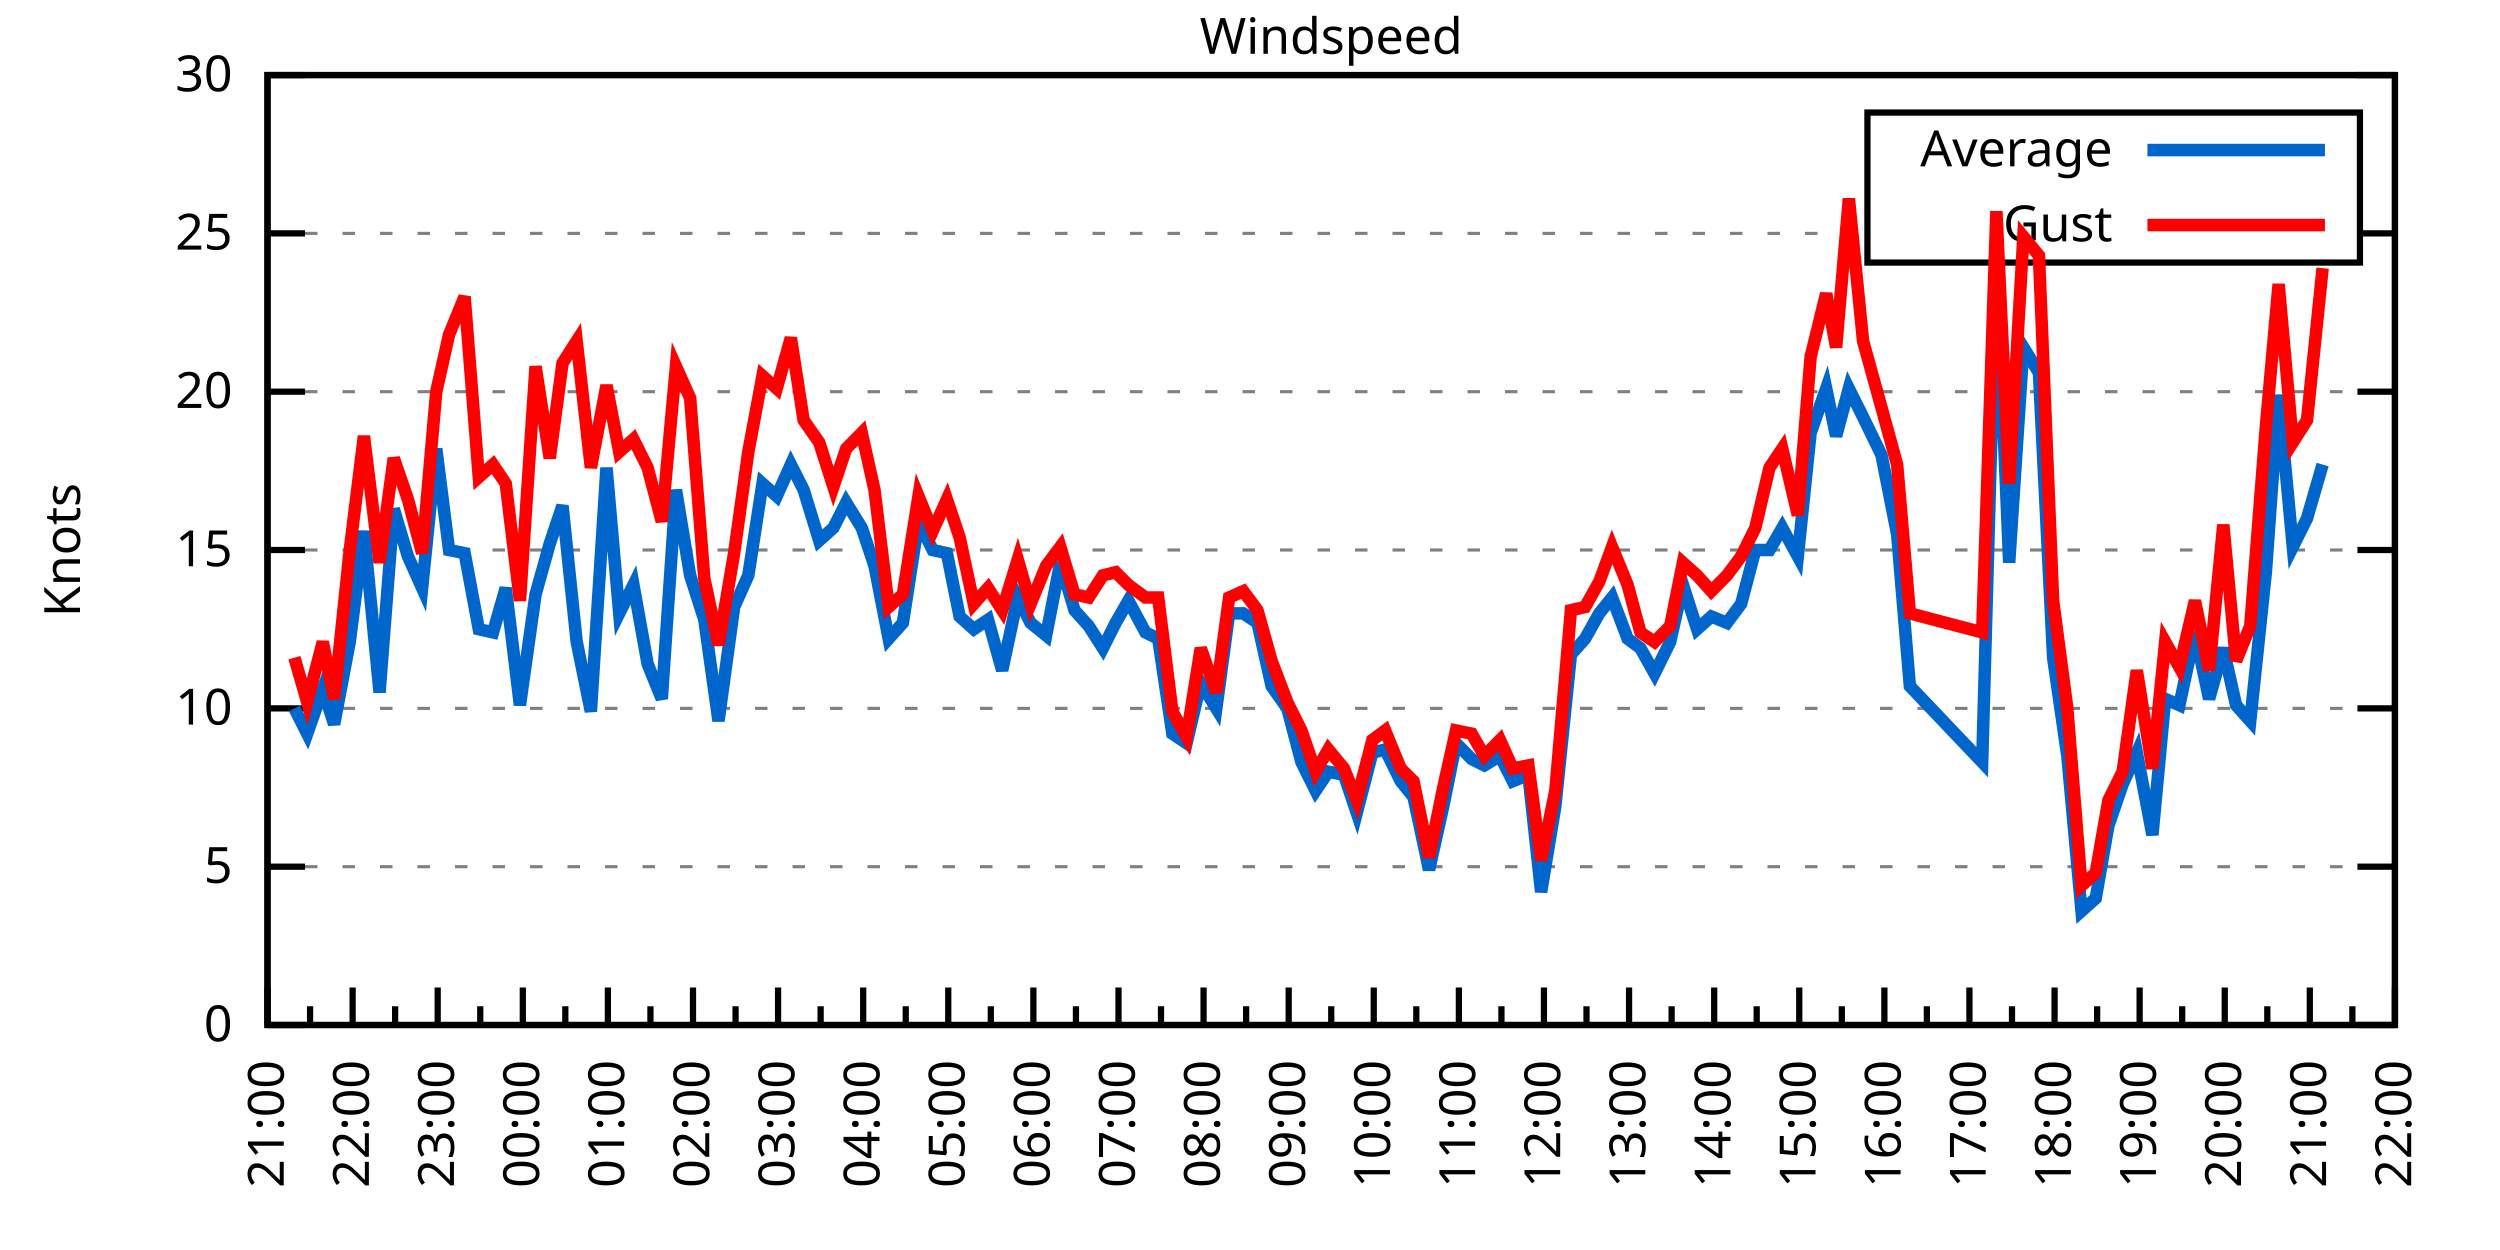
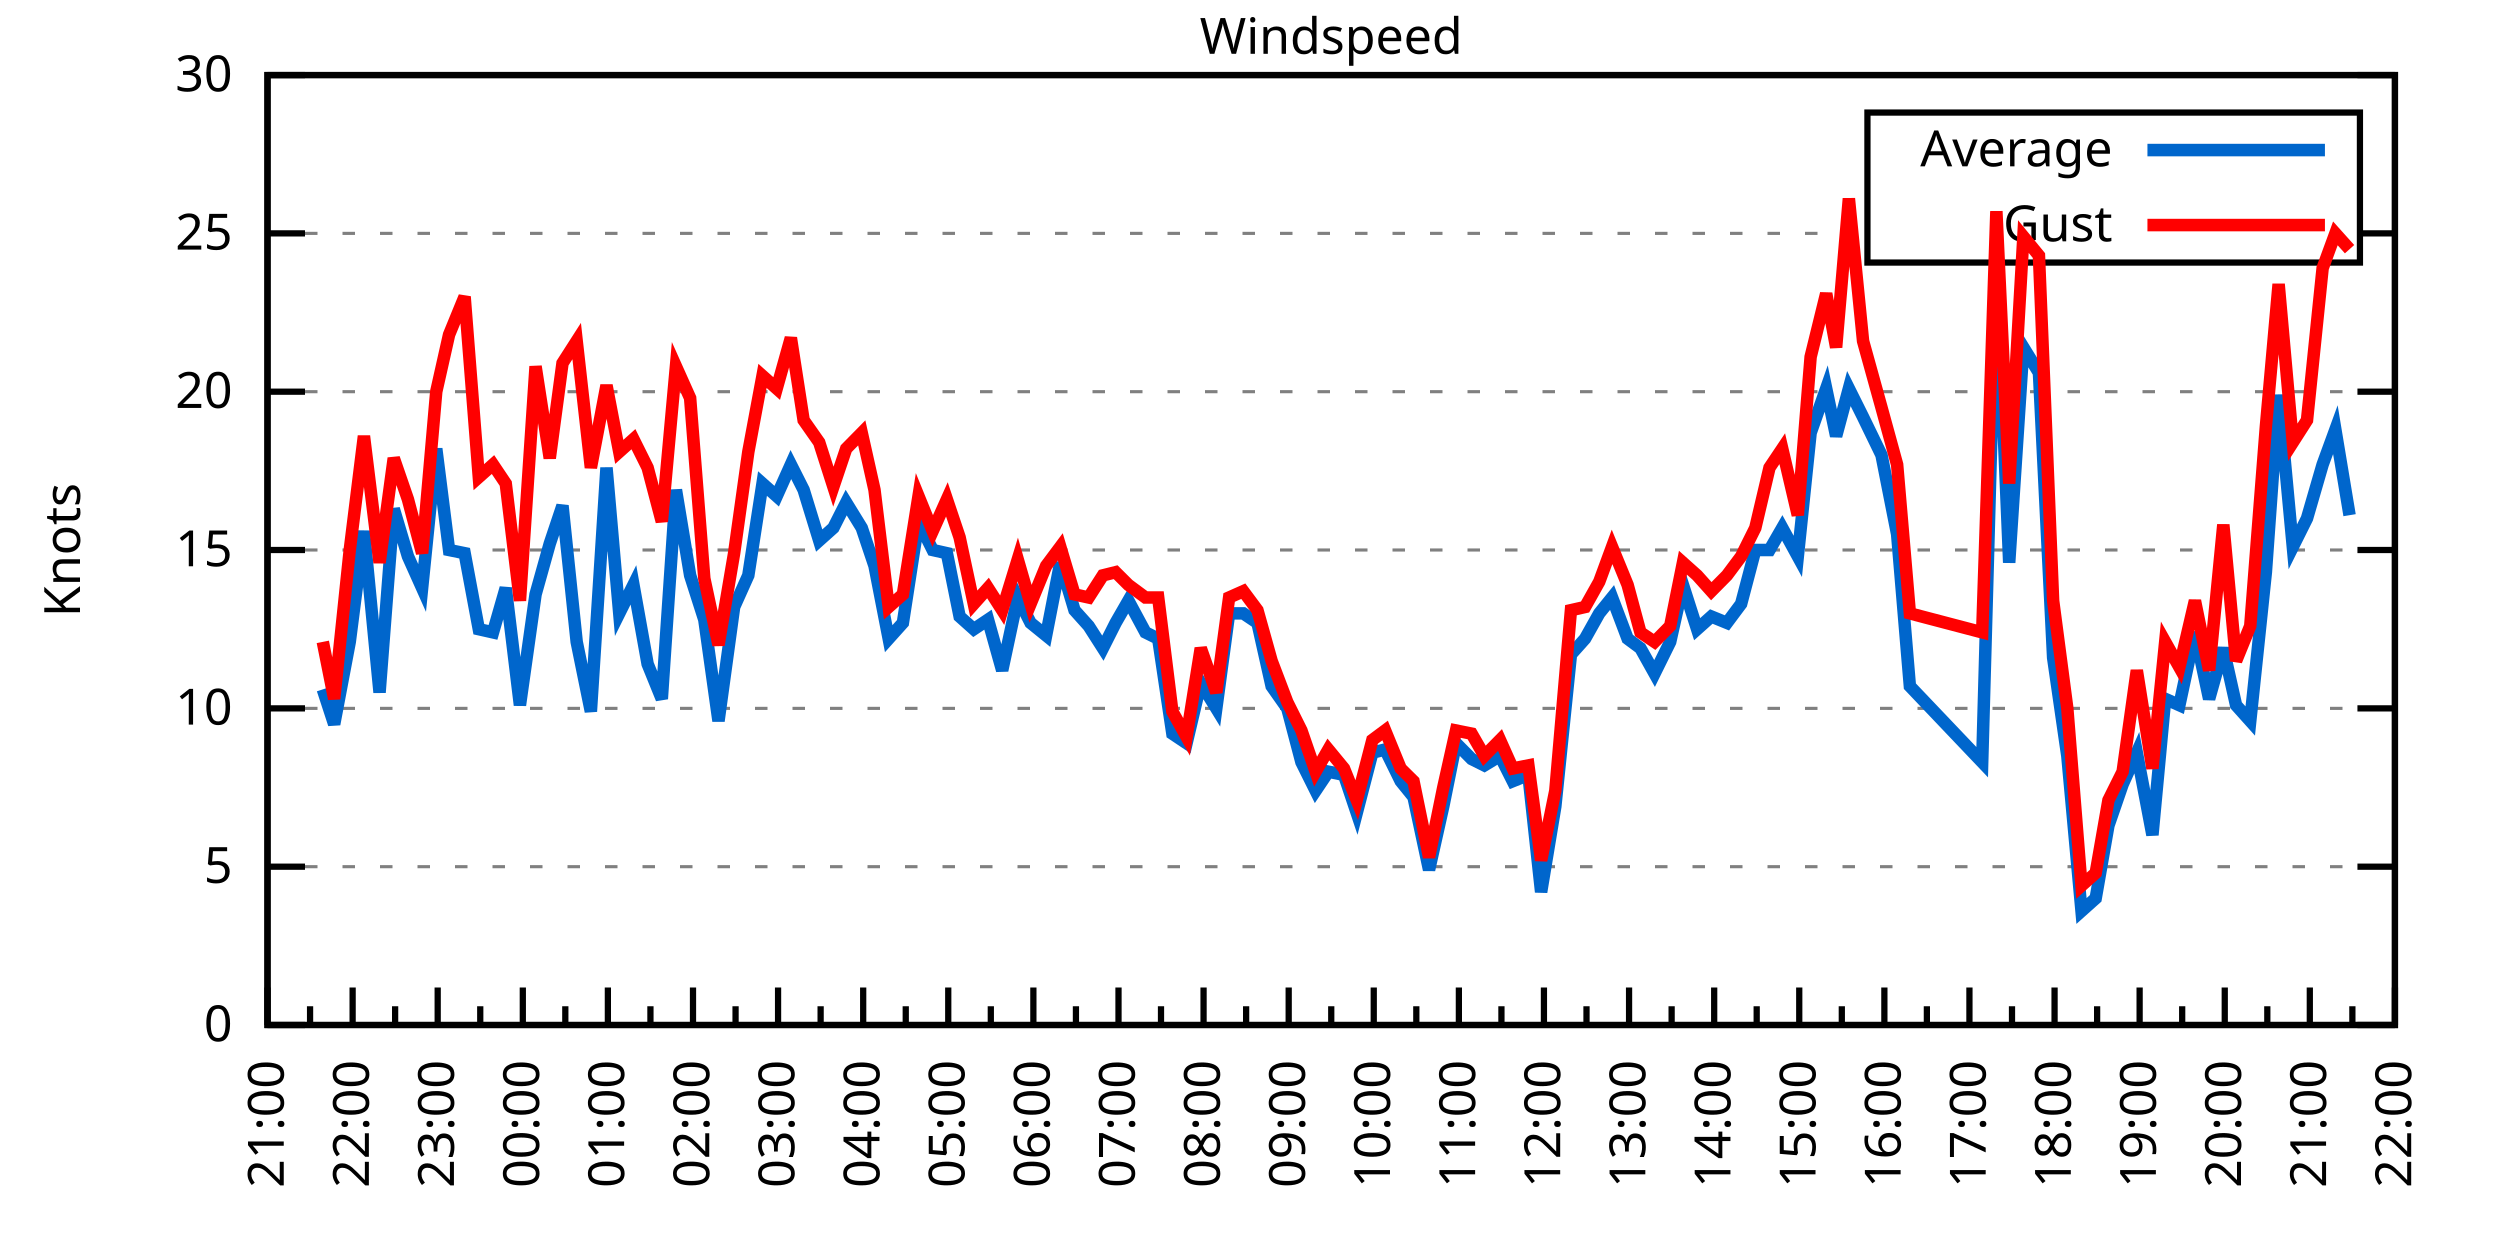
<svg xmlns="http://www.w3.org/2000/svg" xmlns:xlink="http://www.w3.org/1999/xlink" width="400" height="200" viewBox="0 0 400 200">
  <g id="gnuplot_canvas">
    <rect x="0" y="0" width="400" height="200" fill="none" />
    <defs>
      <circle id="gpDot" r="0.5" stroke-width="0.5" stroke="currentColor" />
      <path id="gpPt0" stroke-width="0.333" stroke="currentColor" d="M-1,0 h2 M0,-1 v2" />
      <path id="gpPt1" stroke-width="0.333" stroke="currentColor" d="M-1,-1 L1,1 M1,-1 L-1,1" />
      <path id="gpPt2" stroke-width="0.333" stroke="currentColor" d="M-1,0 L1,0 M0,-1 L0,1 M-1,-1 L1,1 M-1,1 L1,-1" />
      <rect id="gpPt3" stroke-width="0.333" stroke="currentColor" x="-1" y="-1" width="2" height="2" />
      <rect id="gpPt4" stroke-width="0.333" stroke="currentColor" fill="currentColor" x="-1" y="-1" width="2" height="2" />
      <circle id="gpPt5" stroke-width="0.333" stroke="currentColor" cx="0" cy="0" r="1" />
      <use xlink:href="#gpPt5" id="gpPt6" fill="currentColor" stroke="none" />
      <path id="gpPt7" stroke-width="0.333" stroke="currentColor" d="M0,-1.33 L-1.33,0.67 L1.33,0.67 z" />
      <use xlink:href="#gpPt7" id="gpPt8" fill="currentColor" stroke="none" />
      <use xlink:href="#gpPt7" id="gpPt9" stroke="currentColor" transform="rotate(180)" />
      <use xlink:href="#gpPt9" id="gpPt10" fill="currentColor" stroke="none" />
      <use xlink:href="#gpPt3" id="gpPt11" stroke="currentColor" transform="rotate(45)" />
      <use xlink:href="#gpPt11" id="gpPt12" fill="currentColor" stroke="none" />
      <path id="gpPt13" stroke-width="0.333" stroke="currentColor" d="M0,1.330 L1.265,0.411 L0.782,-1.067 L-0.782,-1.076 L-1.265,0.411 z" />
      <use xlink:href="#gpPt13" id="gpPt14" fill="currentColor" stroke="none" />
      <filter id="textbox" filterUnits="objectBoundingBox" x="0" y="0" height="1" width="1">
        <feFlood flood-color="white" flood-opacity="1" result="bgnd" />
        <feComposite in="SourceGraphic" in2="bgnd" operator="atop" />
      </filter>
      <filter id="greybox" filterUnits="objectBoundingBox" x="0" y="0" height="1" width="1">
        <feFlood flood-color="lightgrey" flood-opacity="1" result="grey" />
        <feComposite in="SourceGraphic" in2="grey" operator="atop" />
      </filter>
    </defs>
    <g fill="none" color="white" stroke="currentColor" stroke-width="1.00" stroke-linecap="butt" stroke-linejoin="miter">
</g>
    <g fill="none" color="black" stroke="currentColor" stroke-width="1.00" stroke-linecap="butt" stroke-linejoin="miter">
      <g stroke="none" shape-rendering="crispEdges">
        <polygon fill="rgb(255, 255, 255)" points="42.80,164.00 383.18,164.00 383.18,12.02 42.80,12.02 " />
      </g>
    </g>
    <g fill="none" color="black" stroke="currentColor" stroke-width="1.00" stroke-linecap="butt" stroke-linejoin="miter">
</g>
    <g fill="none" color="black" stroke="black" stroke-width="0.50" stroke-linecap="butt" stroke-linejoin="miter">
</g>
    <g fill="none" color="gray" stroke="currentColor" stroke-width="0.50" stroke-linecap="butt" stroke-linejoin="miter">
      <path stroke="gray" stroke-dasharray="2,4" class="gridline" d="M42.80,164.00 L383.19,164.00  " />
    </g>
    <g fill="none" color="gray" stroke="gray" stroke-width="1.00" stroke-linecap="butt" stroke-linejoin="miter">
</g>
    <g fill="none" color="black" stroke="currentColor" stroke-width="1.00" stroke-linecap="butt" stroke-linejoin="miter">
      <path stroke="black" d="M42.80,164.00 L48.80,164.00 M383.19,164.00 L377.19,164.00  " />
      <g transform="translate(37.20,166.60)" stroke="none" fill="black" font-family="Sans" font-size="8.00" text-anchor="end">
        <text>
          <tspan font-family="Sans"> 0</tspan>
        </text>
      </g>
    </g>
    <g fill="none" color="black" stroke="currentColor" stroke-width="1.00" stroke-linecap="butt" stroke-linejoin="miter">
</g>
    <g fill="none" color="black" stroke="black" stroke-width="0.50" stroke-linecap="butt" stroke-linejoin="miter">
</g>
    <g fill="none" color="gray" stroke="currentColor" stroke-width="0.50" stroke-linecap="butt" stroke-linejoin="miter">
      <path stroke="gray" stroke-dasharray="2,4" class="gridline" d="M42.80,138.67 L383.19,138.67  " />
    </g>
    <g fill="none" color="gray" stroke="gray" stroke-width="1.00" stroke-linecap="butt" stroke-linejoin="miter">
</g>
    <g fill="none" color="black" stroke="currentColor" stroke-width="1.00" stroke-linecap="butt" stroke-linejoin="miter">
      <path stroke="black" d="M42.80,138.67 L48.80,138.67 M383.19,138.67 L377.19,138.67  " />
      <g transform="translate(37.20,141.27)" stroke="none" fill="black" font-family="Sans" font-size="8.00" text-anchor="end">
        <text>
          <tspan font-family="Sans"> 5</tspan>
        </text>
      </g>
    </g>
    <g fill="none" color="black" stroke="currentColor" stroke-width="1.00" stroke-linecap="butt" stroke-linejoin="miter">
</g>
    <g fill="none" color="black" stroke="black" stroke-width="0.50" stroke-linecap="butt" stroke-linejoin="miter">
</g>
    <g fill="none" color="gray" stroke="currentColor" stroke-width="0.50" stroke-linecap="butt" stroke-linejoin="miter">
      <path stroke="gray" stroke-dasharray="2,4" class="gridline" d="M42.80,113.34 L383.19,113.34  " />
    </g>
    <g fill="none" color="gray" stroke="gray" stroke-width="1.00" stroke-linecap="butt" stroke-linejoin="miter">
</g>
    <g fill="none" color="black" stroke="currentColor" stroke-width="1.00" stroke-linecap="butt" stroke-linejoin="miter">
      <path stroke="black" d="M42.80,113.34 L48.80,113.34 M383.19,113.34 L377.19,113.34  " />
      <g transform="translate(37.20,115.94)" stroke="none" fill="black" font-family="Sans" font-size="8.00" text-anchor="end">
        <text>
          <tspan font-family="Sans"> 10</tspan>
        </text>
      </g>
    </g>
    <g fill="none" color="black" stroke="currentColor" stroke-width="1.00" stroke-linecap="butt" stroke-linejoin="miter">
</g>
    <g fill="none" color="black" stroke="black" stroke-width="0.50" stroke-linecap="butt" stroke-linejoin="miter">
</g>
    <g fill="none" color="gray" stroke="currentColor" stroke-width="0.50" stroke-linecap="butt" stroke-linejoin="miter">
      <path stroke="gray" stroke-dasharray="2,4" class="gridline" d="M42.80,88.00 L383.19,88.00  " />
    </g>
    <g fill="none" color="gray" stroke="gray" stroke-width="1.00" stroke-linecap="butt" stroke-linejoin="miter">
</g>
    <g fill="none" color="black" stroke="currentColor" stroke-width="1.00" stroke-linecap="butt" stroke-linejoin="miter">
      <path stroke="black" d="M42.80,88.00 L48.80,88.00 M383.19,88.00 L377.19,88.00  " />
      <g transform="translate(37.20,90.60)" stroke="none" fill="black" font-family="Sans" font-size="8.00" text-anchor="end">
        <text>
          <tspan font-family="Sans"> 15</tspan>
        </text>
      </g>
    </g>
    <g fill="none" color="black" stroke="currentColor" stroke-width="1.00" stroke-linecap="butt" stroke-linejoin="miter">
</g>
    <g fill="none" color="black" stroke="black" stroke-width="0.50" stroke-linecap="butt" stroke-linejoin="miter">
</g>
    <g fill="none" color="gray" stroke="currentColor" stroke-width="0.50" stroke-linecap="butt" stroke-linejoin="miter">
      <path stroke="gray" stroke-dasharray="2,4" class="gridline" d="M42.80,62.67 L383.19,62.67  " />
    </g>
    <g fill="none" color="gray" stroke="gray" stroke-width="1.00" stroke-linecap="butt" stroke-linejoin="miter">
</g>
    <g fill="none" color="black" stroke="currentColor" stroke-width="1.00" stroke-linecap="butt" stroke-linejoin="miter">
      <path stroke="black" d="M42.80,62.67 L48.80,62.67 M383.19,62.67 L377.19,62.67  " />
      <g transform="translate(37.20,65.27)" stroke="none" fill="black" font-family="Sans" font-size="8.00" text-anchor="end">
        <text>
          <tspan font-family="Sans"> 20</tspan>
        </text>
      </g>
    </g>
    <g fill="none" color="black" stroke="currentColor" stroke-width="1.00" stroke-linecap="butt" stroke-linejoin="miter">
</g>
    <g fill="none" color="black" stroke="black" stroke-width="0.50" stroke-linecap="butt" stroke-linejoin="miter">
</g>
    <g fill="none" color="gray" stroke="currentColor" stroke-width="0.50" stroke-linecap="butt" stroke-linejoin="miter">
      <path stroke="gray" stroke-dasharray="2,4" class="gridline" d="M42.80,37.34 L298.79,37.34 M377.59,37.34 L383.19,37.34  " />
    </g>
    <g fill="none" color="gray" stroke="gray" stroke-width="1.00" stroke-linecap="butt" stroke-linejoin="miter">
</g>
    <g fill="none" color="black" stroke="currentColor" stroke-width="1.00" stroke-linecap="butt" stroke-linejoin="miter">
      <path stroke="black" d="M42.80,37.34 L48.80,37.34 M383.19,37.34 L377.19,37.34  " />
      <g transform="translate(37.20,39.94)" stroke="none" fill="black" font-family="Sans" font-size="8.00" text-anchor="end">
        <text>
          <tspan font-family="Sans"> 25</tspan>
        </text>
      </g>
    </g>
    <g fill="none" color="black" stroke="currentColor" stroke-width="1.00" stroke-linecap="butt" stroke-linejoin="miter">
</g>
    <g fill="none" color="black" stroke="black" stroke-width="0.50" stroke-linecap="butt" stroke-linejoin="miter">
</g>
    <g fill="none" color="gray" stroke="currentColor" stroke-width="0.50" stroke-linecap="butt" stroke-linejoin="miter">
      <path stroke="gray" stroke-dasharray="2,4" class="gridline" d="M42.80,12.01 L383.19,12.01  " />
    </g>
    <g fill="none" color="gray" stroke="gray" stroke-width="1.00" stroke-linecap="butt" stroke-linejoin="miter">
</g>
    <g fill="none" color="black" stroke="currentColor" stroke-width="1.00" stroke-linecap="butt" stroke-linejoin="miter">
      <path stroke="black" d="M42.80,12.01 L48.80,12.01 M383.19,12.01 L377.19,12.01  " />
      <g transform="translate(37.20,14.61)" stroke="none" fill="black" font-family="Sans" font-size="8.00" text-anchor="end">
        <text>
          <tspan font-family="Sans"> 30</tspan>
        </text>
      </g>
    </g>
    <g fill="none" color="black" stroke="currentColor" stroke-width="1.00" stroke-linecap="butt" stroke-linejoin="miter">
      <path stroke="black" d="M42.80,164.00 L42.80,158.00  " />
      <g transform="translate(45.40,169.60) rotate(270)" stroke="none" fill="black" font-family="Sans" font-size="8.00" text-anchor="end">
        <text>
          <tspan font-family="Sans">21:00</tspan>
        </text>
      </g>
    </g>
    <g fill="none" color="black" stroke="currentColor" stroke-width="1.00" stroke-linecap="butt" stroke-linejoin="miter">
      <path stroke="black" d="M49.61,164.00 L49.61,161.00 M56.42,164.00 L56.42,158.00  " />
      <g transform="translate(59.02,169.60) rotate(270)" stroke="none" fill="black" font-family="Sans" font-size="8.00" text-anchor="end">
        <text>
          <tspan font-family="Sans">22:00</tspan>
        </text>
      </g>
    </g>
    <g fill="none" color="black" stroke="currentColor" stroke-width="1.00" stroke-linecap="butt" stroke-linejoin="miter">
      <path stroke="black" d="M63.22,164.00 L63.22,161.00 M70.03,164.00 L70.03,158.00  " />
      <g transform="translate(72.63,169.60) rotate(270)" stroke="none" fill="black" font-family="Sans" font-size="8.00" text-anchor="end">
        <text>
          <tspan font-family="Sans">23:00</tspan>
        </text>
      </g>
    </g>
    <g fill="none" color="black" stroke="currentColor" stroke-width="1.00" stroke-linecap="butt" stroke-linejoin="miter">
      <path stroke="black" d="M76.84,164.00 L76.84,161.00 M83.65,164.00 L83.65,158.00  " />
      <g transform="translate(86.25,169.60) rotate(270)" stroke="none" fill="black" font-family="Sans" font-size="8.00" text-anchor="end">
        <text>
          <tspan font-family="Sans">00:00</tspan>
        </text>
      </g>
    </g>
    <g fill="none" color="black" stroke="currentColor" stroke-width="1.00" stroke-linecap="butt" stroke-linejoin="miter">
      <path stroke="black" d="M90.45,164.00 L90.45,161.00 M97.26,164.00 L97.26,158.00  " />
      <g transform="translate(99.86,169.60) rotate(270)" stroke="none" fill="black" font-family="Sans" font-size="8.00" text-anchor="end">
        <text>
          <tspan font-family="Sans">01:00</tspan>
        </text>
      </g>
    </g>
    <g fill="none" color="black" stroke="currentColor" stroke-width="1.00" stroke-linecap="butt" stroke-linejoin="miter">
      <path stroke="black" d="M104.07,164.00 L104.07,161.00 M110.88,164.00 L110.88,158.00  " />
      <g transform="translate(113.48,169.60) rotate(270)" stroke="none" fill="black" font-family="Sans" font-size="8.00" text-anchor="end">
        <text>
          <tspan font-family="Sans">02:00</tspan>
        </text>
      </g>
    </g>
    <g fill="none" color="black" stroke="currentColor" stroke-width="1.00" stroke-linecap="butt" stroke-linejoin="miter">
      <path stroke="black" d="M117.69,164.00 L117.69,161.00 M124.49,164.00 L124.49,158.00  " />
      <g transform="translate(127.09,169.60) rotate(270)" stroke="none" fill="black" font-family="Sans" font-size="8.00" text-anchor="end">
        <text>
          <tspan font-family="Sans">03:00</tspan>
        </text>
      </g>
    </g>
    <g fill="none" color="black" stroke="currentColor" stroke-width="1.00" stroke-linecap="butt" stroke-linejoin="miter">
      <path stroke="black" d="M131.30,164.00 L131.30,161.00 M138.11,164.00 L138.11,158.00  " />
      <g transform="translate(140.71,169.60) rotate(270)" stroke="none" fill="black" font-family="Sans" font-size="8.00" text-anchor="end">
        <text>
          <tspan font-family="Sans">04:00</tspan>
        </text>
      </g>
    </g>
    <g fill="none" color="black" stroke="currentColor" stroke-width="1.00" stroke-linecap="butt" stroke-linejoin="miter">
      <path stroke="black" d="M144.92,164.00 L144.92,161.00 M151.72,164.00 L151.72,158.00  " />
      <g transform="translate(154.32,169.60) rotate(270)" stroke="none" fill="black" font-family="Sans" font-size="8.00" text-anchor="end">
        <text>
          <tspan font-family="Sans">05:00</tspan>
        </text>
      </g>
    </g>
    <g fill="none" color="black" stroke="currentColor" stroke-width="1.00" stroke-linecap="butt" stroke-linejoin="miter">
      <path stroke="black" d="M158.53,164.00 L158.53,161.00 M165.34,164.00 L165.34,158.00  " />
      <g transform="translate(167.94,169.60) rotate(270)" stroke="none" fill="black" font-family="Sans" font-size="8.00" text-anchor="end">
        <text>
          <tspan font-family="Sans">06:00</tspan>
        </text>
      </g>
    </g>
    <g fill="none" color="black" stroke="currentColor" stroke-width="1.00" stroke-linecap="butt" stroke-linejoin="miter">
      <path stroke="black" d="M172.15,164.00 L172.15,161.00 M178.96,164.00 L178.96,158.00  " />
      <g transform="translate(181.56,169.60) rotate(270)" stroke="none" fill="black" font-family="Sans" font-size="8.00" text-anchor="end">
        <text>
          <tspan font-family="Sans">07:00</tspan>
        </text>
      </g>
    </g>
    <g fill="none" color="black" stroke="currentColor" stroke-width="1.00" stroke-linecap="butt" stroke-linejoin="miter">
      <path stroke="black" d="M185.76,164.00 L185.76,161.00 M192.57,164.00 L192.57,158.00  " />
      <g transform="translate(195.17,169.60) rotate(270)" stroke="none" fill="black" font-family="Sans" font-size="8.00" text-anchor="end">
        <text>
          <tspan font-family="Sans">08:00</tspan>
        </text>
      </g>
    </g>
    <g fill="none" color="black" stroke="currentColor" stroke-width="1.00" stroke-linecap="butt" stroke-linejoin="miter">
      <path stroke="black" d="M199.38,164.00 L199.38,161.00 M206.19,164.00 L206.19,158.00  " />
      <g transform="translate(208.79,169.60) rotate(270)" stroke="none" fill="black" font-family="Sans" font-size="8.00" text-anchor="end">
        <text>
          <tspan font-family="Sans">09:00</tspan>
        </text>
      </g>
    </g>
    <g fill="none" color="black" stroke="currentColor" stroke-width="1.00" stroke-linecap="butt" stroke-linejoin="miter">
      <path stroke="black" d="M213.00,164.00 L213.00,161.00 M219.80,164.00 L219.80,158.00  " />
      <g transform="translate(222.40,169.60) rotate(270)" stroke="none" fill="black" font-family="Sans" font-size="8.00" text-anchor="end">
        <text>
          <tspan font-family="Sans">10:00</tspan>
        </text>
      </g>
    </g>
    <g fill="none" color="black" stroke="currentColor" stroke-width="1.00" stroke-linecap="butt" stroke-linejoin="miter">
      <path stroke="black" d="M226.61,164.00 L226.61,161.00 M233.42,164.00 L233.42,158.00  " />
      <g transform="translate(236.02,169.60) rotate(270)" stroke="none" fill="black" font-family="Sans" font-size="8.00" text-anchor="end">
        <text>
          <tspan font-family="Sans">11:00</tspan>
        </text>
      </g>
    </g>
    <g fill="none" color="black" stroke="currentColor" stroke-width="1.00" stroke-linecap="butt" stroke-linejoin="miter">
      <path stroke="black" d="M240.23,164.00 L240.23,161.00 M247.03,164.00 L247.03,158.00  " />
      <g transform="translate(249.63,169.60) rotate(270)" stroke="none" fill="black" font-family="Sans" font-size="8.00" text-anchor="end">
        <text>
          <tspan font-family="Sans">12:00</tspan>
        </text>
      </g>
    </g>
    <g fill="none" color="black" stroke="currentColor" stroke-width="1.00" stroke-linecap="butt" stroke-linejoin="miter">
      <path stroke="black" d="M253.84,164.00 L253.84,161.00 M260.65,164.00 L260.65,158.00  " />
      <g transform="translate(263.25,169.60) rotate(270)" stroke="none" fill="black" font-family="Sans" font-size="8.00" text-anchor="end">
        <text>
          <tspan font-family="Sans">13:00</tspan>
        </text>
      </g>
    </g>
    <g fill="none" color="black" stroke="currentColor" stroke-width="1.00" stroke-linecap="butt" stroke-linejoin="miter">
      <path stroke="black" d="M267.46,164.00 L267.46,161.00 M274.27,164.00 L274.27,158.00  " />
      <g transform="translate(276.87,169.60) rotate(270)" stroke="none" fill="black" font-family="Sans" font-size="8.00" text-anchor="end">
        <text>
          <tspan font-family="Sans">14:00</tspan>
        </text>
      </g>
    </g>
    <g fill="none" color="black" stroke="currentColor" stroke-width="1.00" stroke-linecap="butt" stroke-linejoin="miter">
      <path stroke="black" d="M281.07,164.00 L281.07,161.00 M287.88,164.00 L287.88,158.00  " />
      <g transform="translate(290.48,169.60) rotate(270)" stroke="none" fill="black" font-family="Sans" font-size="8.00" text-anchor="end">
        <text>
          <tspan font-family="Sans">15:00</tspan>
        </text>
      </g>
    </g>
    <g fill="none" color="black" stroke="currentColor" stroke-width="1.00" stroke-linecap="butt" stroke-linejoin="miter">
      <path stroke="black" d="M294.69,164.00 L294.69,161.00 M301.50,164.00 L301.50,158.00  " />
      <g transform="translate(304.10,169.60) rotate(270)" stroke="none" fill="black" font-family="Sans" font-size="8.00" text-anchor="end">
        <text>
          <tspan font-family="Sans">16:00</tspan>
        </text>
      </g>
    </g>
    <g fill="none" color="black" stroke="currentColor" stroke-width="1.00" stroke-linecap="butt" stroke-linejoin="miter">
      <path stroke="black" d="M308.30,164.00 L308.30,161.00 M315.11,164.00 L315.11,158.00  " />
      <g transform="translate(317.71,169.60) rotate(270)" stroke="none" fill="black" font-family="Sans" font-size="8.00" text-anchor="end">
        <text>
          <tspan font-family="Sans">17:00</tspan>
        </text>
      </g>
    </g>
    <g fill="none" color="black" stroke="currentColor" stroke-width="1.00" stroke-linecap="butt" stroke-linejoin="miter">
      <path stroke="black" d="M321.92,164.00 L321.92,161.00 M328.73,164.00 L328.73,158.00  " />
      <g transform="translate(331.33,169.60) rotate(270)" stroke="none" fill="black" font-family="Sans" font-size="8.00" text-anchor="end">
        <text>
          <tspan font-family="Sans">18:00</tspan>
        </text>
      </g>
    </g>
    <g fill="none" color="black" stroke="currentColor" stroke-width="1.00" stroke-linecap="butt" stroke-linejoin="miter">
      <path stroke="black" d="M335.54,164.00 L335.54,161.00 M342.34,164.00 L342.34,158.00  " />
      <g transform="translate(344.94,169.60) rotate(270)" stroke="none" fill="black" font-family="Sans" font-size="8.00" text-anchor="end">
        <text>
          <tspan font-family="Sans">19:00</tspan>
        </text>
      </g>
    </g>
    <g fill="none" color="black" stroke="currentColor" stroke-width="1.00" stroke-linecap="butt" stroke-linejoin="miter">
      <path stroke="black" d="M349.15,164.00 L349.15,161.00 M355.96,164.00 L355.96,158.00  " />
      <g transform="translate(358.56,169.60) rotate(270)" stroke="none" fill="black" font-family="Sans" font-size="8.00" text-anchor="end">
        <text>
          <tspan font-family="Sans">20:00</tspan>
        </text>
      </g>
    </g>
    <g fill="none" color="black" stroke="currentColor" stroke-width="1.00" stroke-linecap="butt" stroke-linejoin="miter">
      <path stroke="black" d="M362.77,164.00 L362.77,161.00 M369.57,164.00 L369.57,158.00  " />
      <g transform="translate(372.17,169.60) rotate(270)" stroke="none" fill="black" font-family="Sans" font-size="8.00" text-anchor="end">
        <text>
          <tspan font-family="Sans">21:00</tspan>
        </text>
      </g>
    </g>
    <g fill="none" color="black" stroke="currentColor" stroke-width="1.00" stroke-linecap="butt" stroke-linejoin="miter">
      <path stroke="black" d="M376.38,164.00 L376.38,161.00 M383.19,164.00 L383.19,158.00  " />
      <g transform="translate(385.79,169.60) rotate(270)" stroke="none" fill="black" font-family="Sans" font-size="8.00" text-anchor="end">
        <text>
          <tspan font-family="Sans">22:00</tspan>
        </text>
      </g>
    </g>
    <g fill="none" color="black" stroke="currentColor" stroke-width="1.00" stroke-linecap="butt" stroke-linejoin="miter">
</g>
    <g fill="none" color="black" stroke="currentColor" stroke-width="1.00" stroke-linecap="butt" stroke-linejoin="miter">
      <path stroke="black" d="M42.80,12.01 L42.80,164.00 L383.19,164.00 L383.19,12.01 L42.80,12.01 Z  " />
    </g>
    <g fill="none" color="black" stroke="currentColor" stroke-width="1.00" stroke-linecap="butt" stroke-linejoin="miter">
      <g transform="translate(12.80,88.01) rotate(270)" stroke="none" fill="black" font-family="Sans" font-size="8.00" text-anchor="middle">
        <text>
          <tspan font-family="Sans">Knots</tspan>
        </text>
      </g>
    </g>
    <g fill="none" color="black" stroke="currentColor" stroke-width="1.00" stroke-linecap="butt" stroke-linejoin="miter">
</g>
    <g fill="none" color="black" stroke="currentColor" stroke-width="1.00" stroke-linecap="butt" stroke-linejoin="miter">
      <path stroke="black" d="M298.79,42.01 L298.79,18.01 L377.59,18.01 L377.59,42.01 L298.79,42.01 Z  " />
    </g>
    <g id="Windspeed_plot_1">
      <g fill="none" color="white" stroke="black" stroke-width="2.00" stroke-linecap="butt" stroke-linejoin="miter">
</g>
      <g fill="none" color="black" stroke="currentColor" stroke-width="2.00" stroke-linecap="butt" stroke-linejoin="miter">
        <g transform="translate(337.99,26.61)" stroke="none" fill="black" font-family="Sans" font-size="8.00" text-anchor="end">
          <text>
            <tspan font-family="Sans">Average</tspan>
          </text>
        </g>
      </g>
      <g fill="none" color="black" stroke="currentColor" stroke-width="2.00" stroke-linecap="butt" stroke-linejoin="miter">
-         <path stroke="rgb(  0, 102, 204)" d="M343.59,24.01 L371.99,24.01 M47.11,113.34 L49.15,117.39 L51.65,110.30 L53.47,115.87 L55.96,102.70 L58.23,84.97   L60.73,110.80 L63.00,81.42 L65.27,89.02 L67.54,94.08 L69.80,71.79 L71.85,88.00 L74.34,88.51 L76.61,100.67   L78.88,101.18 L80.92,94.08 L83.19,112.83 L85.69,95.10 L87.96,86.99 L90.00,80.91 L92.27,102.70 L94.54,113.84   L97.04,74.83 L99.08,98.14 L101.35,93.58 L103.62,106.24 L105.89,111.82 L108.15,78.38 L110.42,92.06 L112.69,99.15   L114.96,115.36 L117.46,97.12 L119.73,92.06 L122.00,77.37 L124.27,79.39 L126.54,74.33 L128.58,78.38 L131.07,86.49   L133.34,84.46 L135.39,80.41 L137.88,84.46 L139.92,90.54 L142.19,102.19 L144.46,99.66 L146.96,83.45 L149.23,88.00   L151.50,88.51 L153.54,98.64 L155.81,100.67 L158.08,99.15 L160.35,107.26 L162.84,95.60 L164.89,99.66 L167.38,101.68   L169.65,90.03 L171.92,97.63 L174.19,100.16 L176.46,103.71 L178.50,99.66 L180.54,96.11 L183.27,101.18 L185.31,102.19   L187.58,117.39 L189.85,118.91 L192.12,109.28 L194.61,113.34 L196.66,98.14 L198.93,98.14 L201.19,99.66 L203.46,109.79   L205.96,113.34 L208.23,121.95 L210.50,126.51 L212.54,123.47 L215.04,123.98 L217.08,130.06 L219.58,120.43 L221.62,119.92   L224.11,124.99 L226.16,127.52 L228.65,139.17 L230.92,129.04 L232.96,118.91 L235.46,121.44 L237.50,122.46 L240.00,120.94   L242.04,124.99 L244.54,123.98 L246.58,142.72 L248.85,129.04 L251.35,104.72 L253.61,102.19 L255.88,98.14 L257.93,95.60   L260.42,102.19 L262.47,103.71 L264.73,107.76 L267.23,102.70 L269.27,93.58 L271.54,100.67 L273.81,98.64 L276.31,99.66   L278.58,96.62 L280.85,88.00 L283.12,88.00 L285.16,84.46 L287.65,89.02 L289.70,69.26 L292.19,62.17 L293.78,69.77   L295.82,62.17 L298.09,66.73 L301.04,72.81 L303.54,85.47 L305.58,109.79 L317.15,121.95 L319.42,41.39 L321.47,90.03   L323.74,55.58 L326.23,59.63 L328.50,105.23 L330.77,120.94 L333.04,145.76 L335.31,143.73 L337.35,132.08 L339.62,125.50   L341.89,120.43 L344.39,133.60 L346.43,111.82 L348.70,112.83 L351.19,101.18 L353.46,111.82 L355.73,103.71 L357.77,112.83   L360.04,115.36 L362.54,91.55 L364.58,63.18 L366.85,87.50 L369.12,82.94 L371.62,74.33  " />
+         <path stroke="rgb(  0, 102, 204)" d="M343.59,24.01 L371.99,24.01 M51.65,110.30 L53.47,115.87 L55.96,102.70 L58.23,84.97 L60.73,110.80 L63.00,81.42   L65.27,89.02 L67.54,94.08 L69.80,71.79 L71.85,88.00 L74.34,88.51 L76.61,100.67 L78.88,101.18 L80.92,94.08   L83.19,112.83 L85.69,95.10 L87.96,86.99 L90.00,80.91 L92.27,102.70 L94.54,113.84 L97.04,74.83 L99.08,98.14   L101.35,93.58 L103.62,106.24 L105.89,111.82 L108.15,78.38 L110.42,92.06 L112.69,99.15 L114.96,115.36 L117.46,97.12   L119.73,92.06 L122.00,77.37 L124.27,79.39 L126.54,74.33 L128.58,78.38 L131.07,86.49 L133.34,84.46 L135.39,80.41   L137.88,84.46 L139.92,90.54 L142.19,102.19 L144.46,99.66 L146.96,83.45 L149.23,88.00 L151.50,88.51 L153.54,98.64   L155.81,100.67 L158.08,99.15 L160.35,107.26 L162.84,95.60 L164.89,99.66 L167.38,101.68 L169.65,90.03 L171.92,97.63   L174.19,100.16 L176.46,103.71 L178.50,99.66 L180.54,96.11 L183.27,101.18 L185.31,102.19 L187.58,117.39 L189.85,118.91   L192.12,109.28 L194.61,113.34 L196.66,98.14 L198.93,98.14 L201.19,99.66 L203.46,109.79 L205.96,113.34 L208.23,121.95   L210.50,126.51 L212.54,123.47 L215.04,123.98 L217.08,130.06 L219.58,120.43 L221.62,119.92 L224.11,124.99 L226.16,127.52   L228.65,139.17 L230.92,129.04 L232.96,118.91 L235.46,121.44 L237.50,122.46 L240.00,120.94 L242.04,124.99 L244.54,123.98   L246.58,142.72 L248.85,129.04 L251.35,104.72 L253.61,102.19 L255.88,98.14 L257.93,95.60 L260.42,102.19 L262.47,103.71   L264.73,107.76 L267.23,102.70 L269.27,93.58 L271.54,100.67 L273.81,98.64 L276.31,99.66 L278.58,96.62 L280.85,88.00   L283.12,88.00 L285.16,84.46 L287.65,89.02 L289.70,69.26 L292.19,62.17 L293.78,69.77 L295.82,62.17 L298.09,66.73   L301.04,72.81 L303.54,85.47 L305.58,109.79 L317.15,121.95 L319.42,41.39 L321.47,90.03 L323.74,55.58 L326.23,59.63   L328.50,105.23 L330.77,120.94 L333.04,145.76 L335.31,143.73 L337.35,132.08 L339.62,125.50 L341.89,120.43 L344.39,133.60   L346.43,111.82 L348.70,112.83 L351.19,101.18 L353.46,111.82 L355.73,103.71 L357.77,112.83 L360.04,115.36 L362.54,91.55   L364.58,63.18 L366.85,87.50 L369.12,82.94 L371.62,74.33 L373.66,68.75 L375.93,82.43  " />
      </g>
    </g>
    <g id="Windspeed_plot_2">
      <g fill="none" color="black" stroke="currentColor" stroke-width="2.00" stroke-linecap="butt" stroke-linejoin="miter">
        <g transform="translate(337.99,38.61)" stroke="none" fill="black" font-family="Sans" font-size="8.00" text-anchor="end">
          <text>
            <tspan font-family="Sans">Gust</tspan>
          </text>
        </g>
      </g>
      <g fill="none" color="black" stroke="currentColor" stroke-width="2.00" stroke-linecap="butt" stroke-linejoin="miter">
-         <path stroke="rgb(255,   0,   0)" d="M343.59,36.01 L371.99,36.01 M47.11,105.23 L49.15,112.32 L51.65,102.70 L53.47,111.82 L55.96,88.00 L58.23,69.77   L60.73,90.03 L63.00,73.31 L65.27,79.90 L67.54,88.51 L69.80,62.67 L71.85,53.55 L74.34,47.47 L76.61,76.35   L78.88,74.33 L80.92,77.37 L83.19,96.11 L85.69,58.62 L87.96,73.31 L90.00,58.11 L92.27,54.57 L94.54,74.83   L97.04,61.66 L99.08,72.30 L101.35,70.27 L103.62,74.83 L105.89,83.45 L108.15,58.62 L110.42,63.69 L112.69,92.56   L114.96,103.20 L117.46,88.51 L119.73,72.30 L122.00,60.14 L124.27,62.17 L126.54,54.06 L128.58,67.23 L131.07,70.78   L133.34,77.87 L135.39,71.79 L137.88,69.26 L139.92,78.38 L142.19,97.12 L144.46,95.10 L146.96,79.39 L149.23,84.97   L151.50,79.90 L153.54,85.98 L155.81,96.62 L158.08,94.08 L160.35,97.63 L162.84,89.52 L164.89,96.62 L167.38,90.54   L169.65,87.50 L171.92,95.10 L174.19,95.60 L176.46,92.06 L178.50,91.55 L180.54,93.58 L183.27,95.60 L185.31,95.60   L187.58,113.84 L189.85,117.90 L192.12,103.71 L194.61,110.80 L196.66,95.60 L198.93,94.59 L201.19,97.63 L203.46,105.74   L205.96,112.32 L208.23,116.88 L210.50,123.47 L212.54,119.92 L215.04,122.96 L217.08,128.03 L219.58,118.40 L221.62,116.88   L224.11,122.96 L226.16,124.99 L228.65,137.15 L230.92,126.00 L232.96,116.88 L235.46,117.39 L237.50,120.94 L240.00,118.40   L242.04,122.96 L244.54,122.46 L246.58,137.66 L248.85,126.51 L251.35,97.63 L253.61,97.12 L255.88,93.07 L257.93,87.50   L260.42,93.58 L262.47,101.18 L264.73,102.70 L267.23,100.16 L269.27,90.03 L271.54,92.06 L273.81,94.59 L276.31,92.06   L278.58,89.02 L280.85,84.46 L283.12,74.83 L285.16,71.79 L287.65,82.43 L289.70,57.10 L292.19,46.97 L293.78,55.58   L295.82,31.77 L298.09,54.57 L301.04,65.21 L303.54,74.33 L305.58,98.14 L317.15,101.18 L319.42,33.80 L321.47,77.37   L323.74,37.85 L326.23,40.89 L328.50,96.11 L330.77,113.34 L333.04,141.71 L335.31,139.68 L337.35,128.03 L339.62,123.47   L341.89,107.26 L344.39,122.96 L346.43,102.70 L348.70,106.75 L351.19,96.11 L353.46,107.26 L355.73,83.95 L357.77,105.74   L360.04,100.16 L362.54,68.25 L364.58,45.45 L366.85,70.78 L369.12,67.23 L371.62,42.91  " />
+         <path stroke="rgb(255,   0,   0)" d="M343.59,36.01 L371.99,36.01 M51.65,102.70 L53.47,111.82 L55.96,88.00 L58.23,69.77 L60.73,90.03 L63.00,73.31   L65.27,79.90 L67.54,88.51 L69.80,62.67 L71.85,53.55 L74.34,47.47 L76.61,76.35 L78.88,74.33 L80.92,77.37   L83.19,96.11 L85.69,58.62 L87.96,73.31 L90.00,58.11 L92.27,54.57 L94.54,74.83 L97.04,61.66 L99.08,72.30   L101.35,70.27 L103.62,74.83 L105.89,83.45 L108.15,58.62 L110.42,63.69 L112.69,92.56 L114.96,103.20 L117.46,88.51   L119.73,72.30 L122.00,60.14 L124.27,62.17 L126.54,54.06 L128.58,67.23 L131.07,70.78 L133.34,77.87 L135.39,71.79   L137.88,69.26 L139.92,78.38 L142.19,97.12 L144.46,95.10 L146.96,79.39 L149.23,84.97 L151.50,79.90 L153.54,85.98   L155.81,96.62 L158.08,94.08 L160.35,97.63 L162.84,89.52 L164.89,96.62 L167.38,90.54 L169.65,87.50 L171.92,95.10   L174.19,95.60 L176.46,92.06 L178.50,91.55 L180.54,93.58 L183.27,95.60 L185.31,95.60 L187.58,113.84 L189.85,117.90   L192.12,103.71 L194.61,110.80 L196.66,95.60 L198.93,94.59 L201.19,97.63 L203.46,105.74 L205.96,112.32 L208.23,116.88   L210.50,123.47 L212.54,119.92 L215.04,122.96 L217.08,128.03 L219.58,118.40 L221.62,116.88 L224.11,122.96 L226.16,124.99   L228.65,137.15 L230.92,126.00 L232.96,116.88 L235.46,117.39 L237.50,120.94 L240.00,118.40 L242.04,122.96 L244.54,122.46   L246.58,137.66 L248.85,126.51 L251.35,97.63 L253.61,97.12 L255.88,93.07 L257.93,87.50 L260.42,93.58 L262.47,101.18   L264.73,102.70 L267.23,100.16 L269.27,90.03 L271.54,92.06 L273.81,94.59 L276.31,92.06 L278.58,89.02 L280.85,84.46   L283.12,74.83 L285.16,71.79 L287.65,82.43 L289.70,57.10 L292.19,46.97 L293.78,55.58 L295.82,31.77 L298.09,54.57   L301.04,65.21 L303.54,74.33 L305.58,98.14 L317.15,101.18 L319.42,33.80 L321.47,77.37 L323.74,37.85 L326.23,40.89   L328.50,96.11 L330.77,113.34 L333.04,141.71 L335.31,139.68 L337.35,128.03 L339.62,123.47 L341.89,107.26 L344.39,122.96   L346.43,102.70 L348.70,106.75 L351.19,96.11 L353.46,107.26 L355.73,83.95 L357.77,105.74 L360.04,100.16 L362.54,68.25   L364.58,45.45 L366.85,70.78 L369.12,67.23 L371.62,42.91 L373.66,37.34 L375.93,39.87  " />
      </g>
    </g>
    <g fill="none" color="black" stroke="currentColor" stroke-width="2.00" stroke-linecap="butt" stroke-linejoin="miter">
</g>
    <g fill="none" color="black" stroke="black" stroke-width="1.00" stroke-linecap="butt" stroke-linejoin="miter">
</g>
    <g fill="none" color="black" stroke="currentColor" stroke-width="1.00" stroke-linecap="butt" stroke-linejoin="miter">
      <path stroke="black" d="M42.80,12.01 L42.80,164.00 L383.19,164.00 L383.19,12.01 L42.80,12.01 Z  " />
    </g>
    <g fill="none" color="black" stroke="currentColor" stroke-width="1.00" stroke-linecap="butt" stroke-linejoin="miter">
      <g transform="translate(212.99,8.61)" stroke="none" fill="black" font-family="Sans" font-size="8.00" text-anchor="middle">
        <text>
          <tspan font-family="Sans">Windspeed</tspan>
        </text>
      </g>
    </g>
    <g fill="none" color="black" stroke="currentColor" stroke-width="1.00" stroke-linecap="butt" stroke-linejoin="miter">
</g>
  </g>
</svg>
